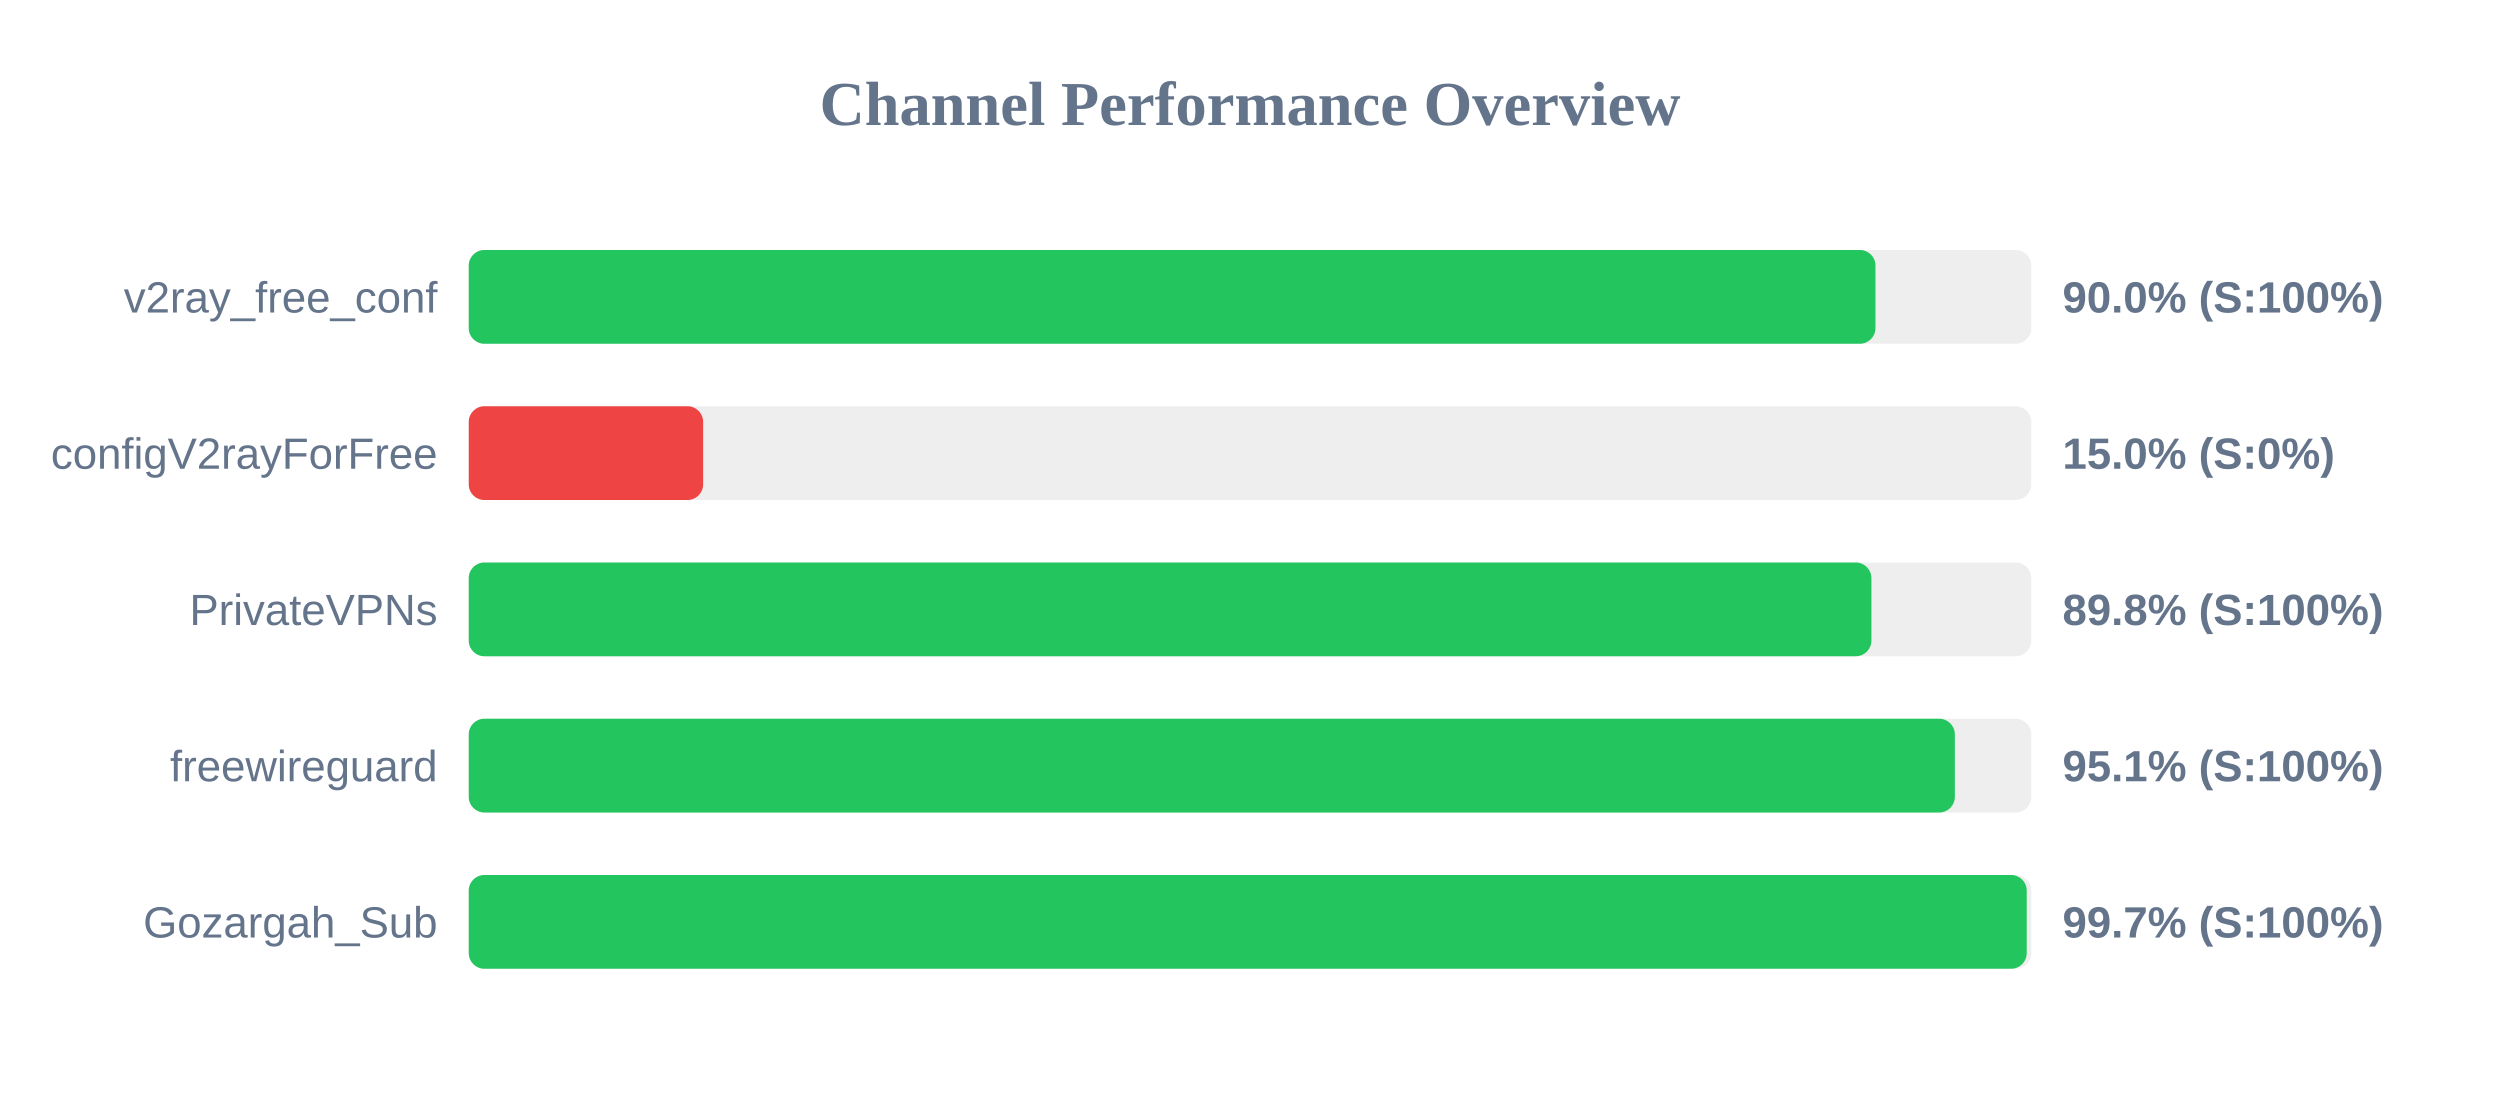
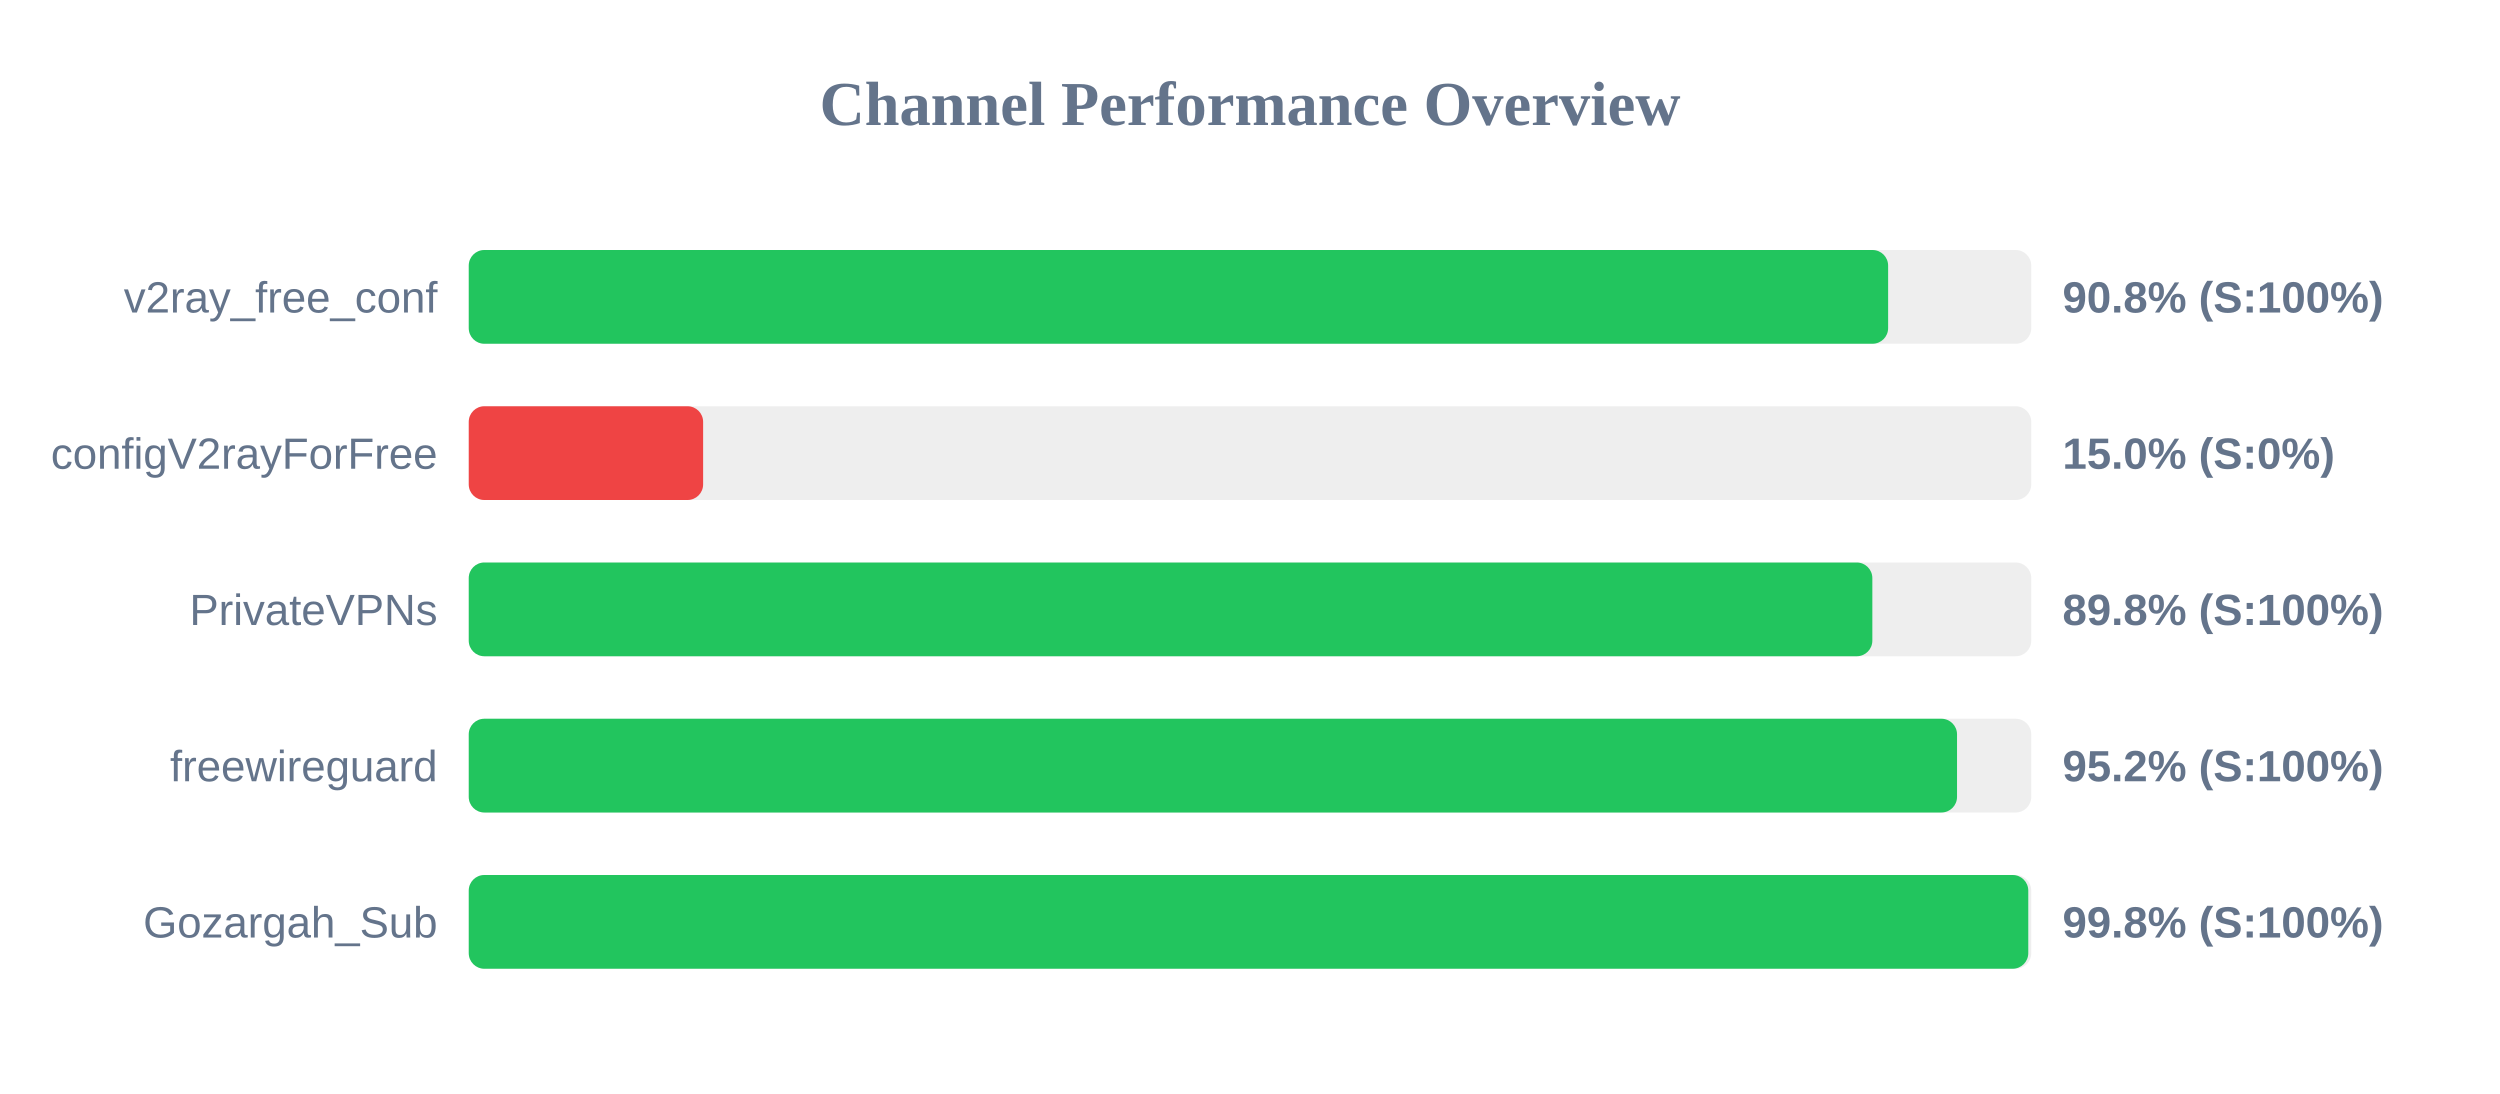
<svg xmlns="http://www.w3.org/2000/svg" width="800" height="350" version="1.1">
  <style>
        .row { font: 14px Arial; fill: #64748b; }
        .score { font: bold 14px Arial; fill: #64748b; }
    </style>
  <text x="400" y="40" text-anchor="middle" font-size="20px" font-weight="bold" fill="#64748b">Channel Performance Overview</text>
  <rect x="150" y="80" width="500" height="30" fill="#eee" rx="5" />
-   <rect x="150" y="80" width="450.15" height="30" fill="#22c55e" rx="5" />
+   <rect x="150" y="80" width="454.2" height="30" fill="#22c55e" rx="5" />
  <text x="140" y="100" text-anchor="end" class="row">v2ray_free_conf</text>
-   <text x="660" y="100" text-anchor="start" class="score">90.0% (S:100%)</text>
+   <text x="660" y="100" text-anchor="start" class="score">90.8% (S:100%)</text>
  <rect x="150" y="130" width="500" height="30" fill="#eee" rx="5" />
  <rect x="150" y="130" width="75.0" height="30" fill="#ef4444" rx="5" />
  <text x="140" y="150" text-anchor="end" class="row">configV2rayForFree</text>
  <text x="660" y="150" text-anchor="start" class="score">15.0% (S:0%)</text>
  <rect x="150" y="180" width="500" height="30" fill="#eee" rx="5" />
-   <rect x="150" y="180" width="448.85" height="30" fill="#22c55e" rx="5" />
+   <rect x="150" y="180" width="449.15" height="30" fill="#22c55e" rx="5" />
  <text x="140" y="200" text-anchor="end" class="row">PrivateVPNs</text>
  <text x="660" y="200" text-anchor="start" class="score">89.8% (S:100%)</text>
  <rect x="150" y="230" width="500" height="30" fill="#eee" rx="5" />
-   <rect x="150" y="230" width="475.55" height="30" fill="#22c55e" rx="5" />
+   <rect x="150" y="230" width="476.25" height="30" fill="#22c55e" rx="5" />
  <text x="140" y="250" text-anchor="end" class="row">freewireguard</text>
-   <text x="660" y="250" text-anchor="start" class="score">95.1% (S:100%)</text>
+   <text x="660" y="250" text-anchor="start" class="score">95.2% (S:100%)</text>
  <rect x="150" y="280" width="500" height="30" fill="#eee" rx="5" />
-   <rect x="150" y="280" width="498.55" height="30" fill="#22c55e" rx="5" />
+   <rect x="150" y="280" width="499.05" height="30" fill="#22c55e" rx="5" />
  <text x="140" y="300" text-anchor="end" class="row">Gozargah_Sub</text>
-   <text x="660" y="300" text-anchor="start" class="score">99.7% (S:100%)</text>
+   <text x="660" y="300" text-anchor="start" class="score">99.8% (S:100%)</text>
</svg>
